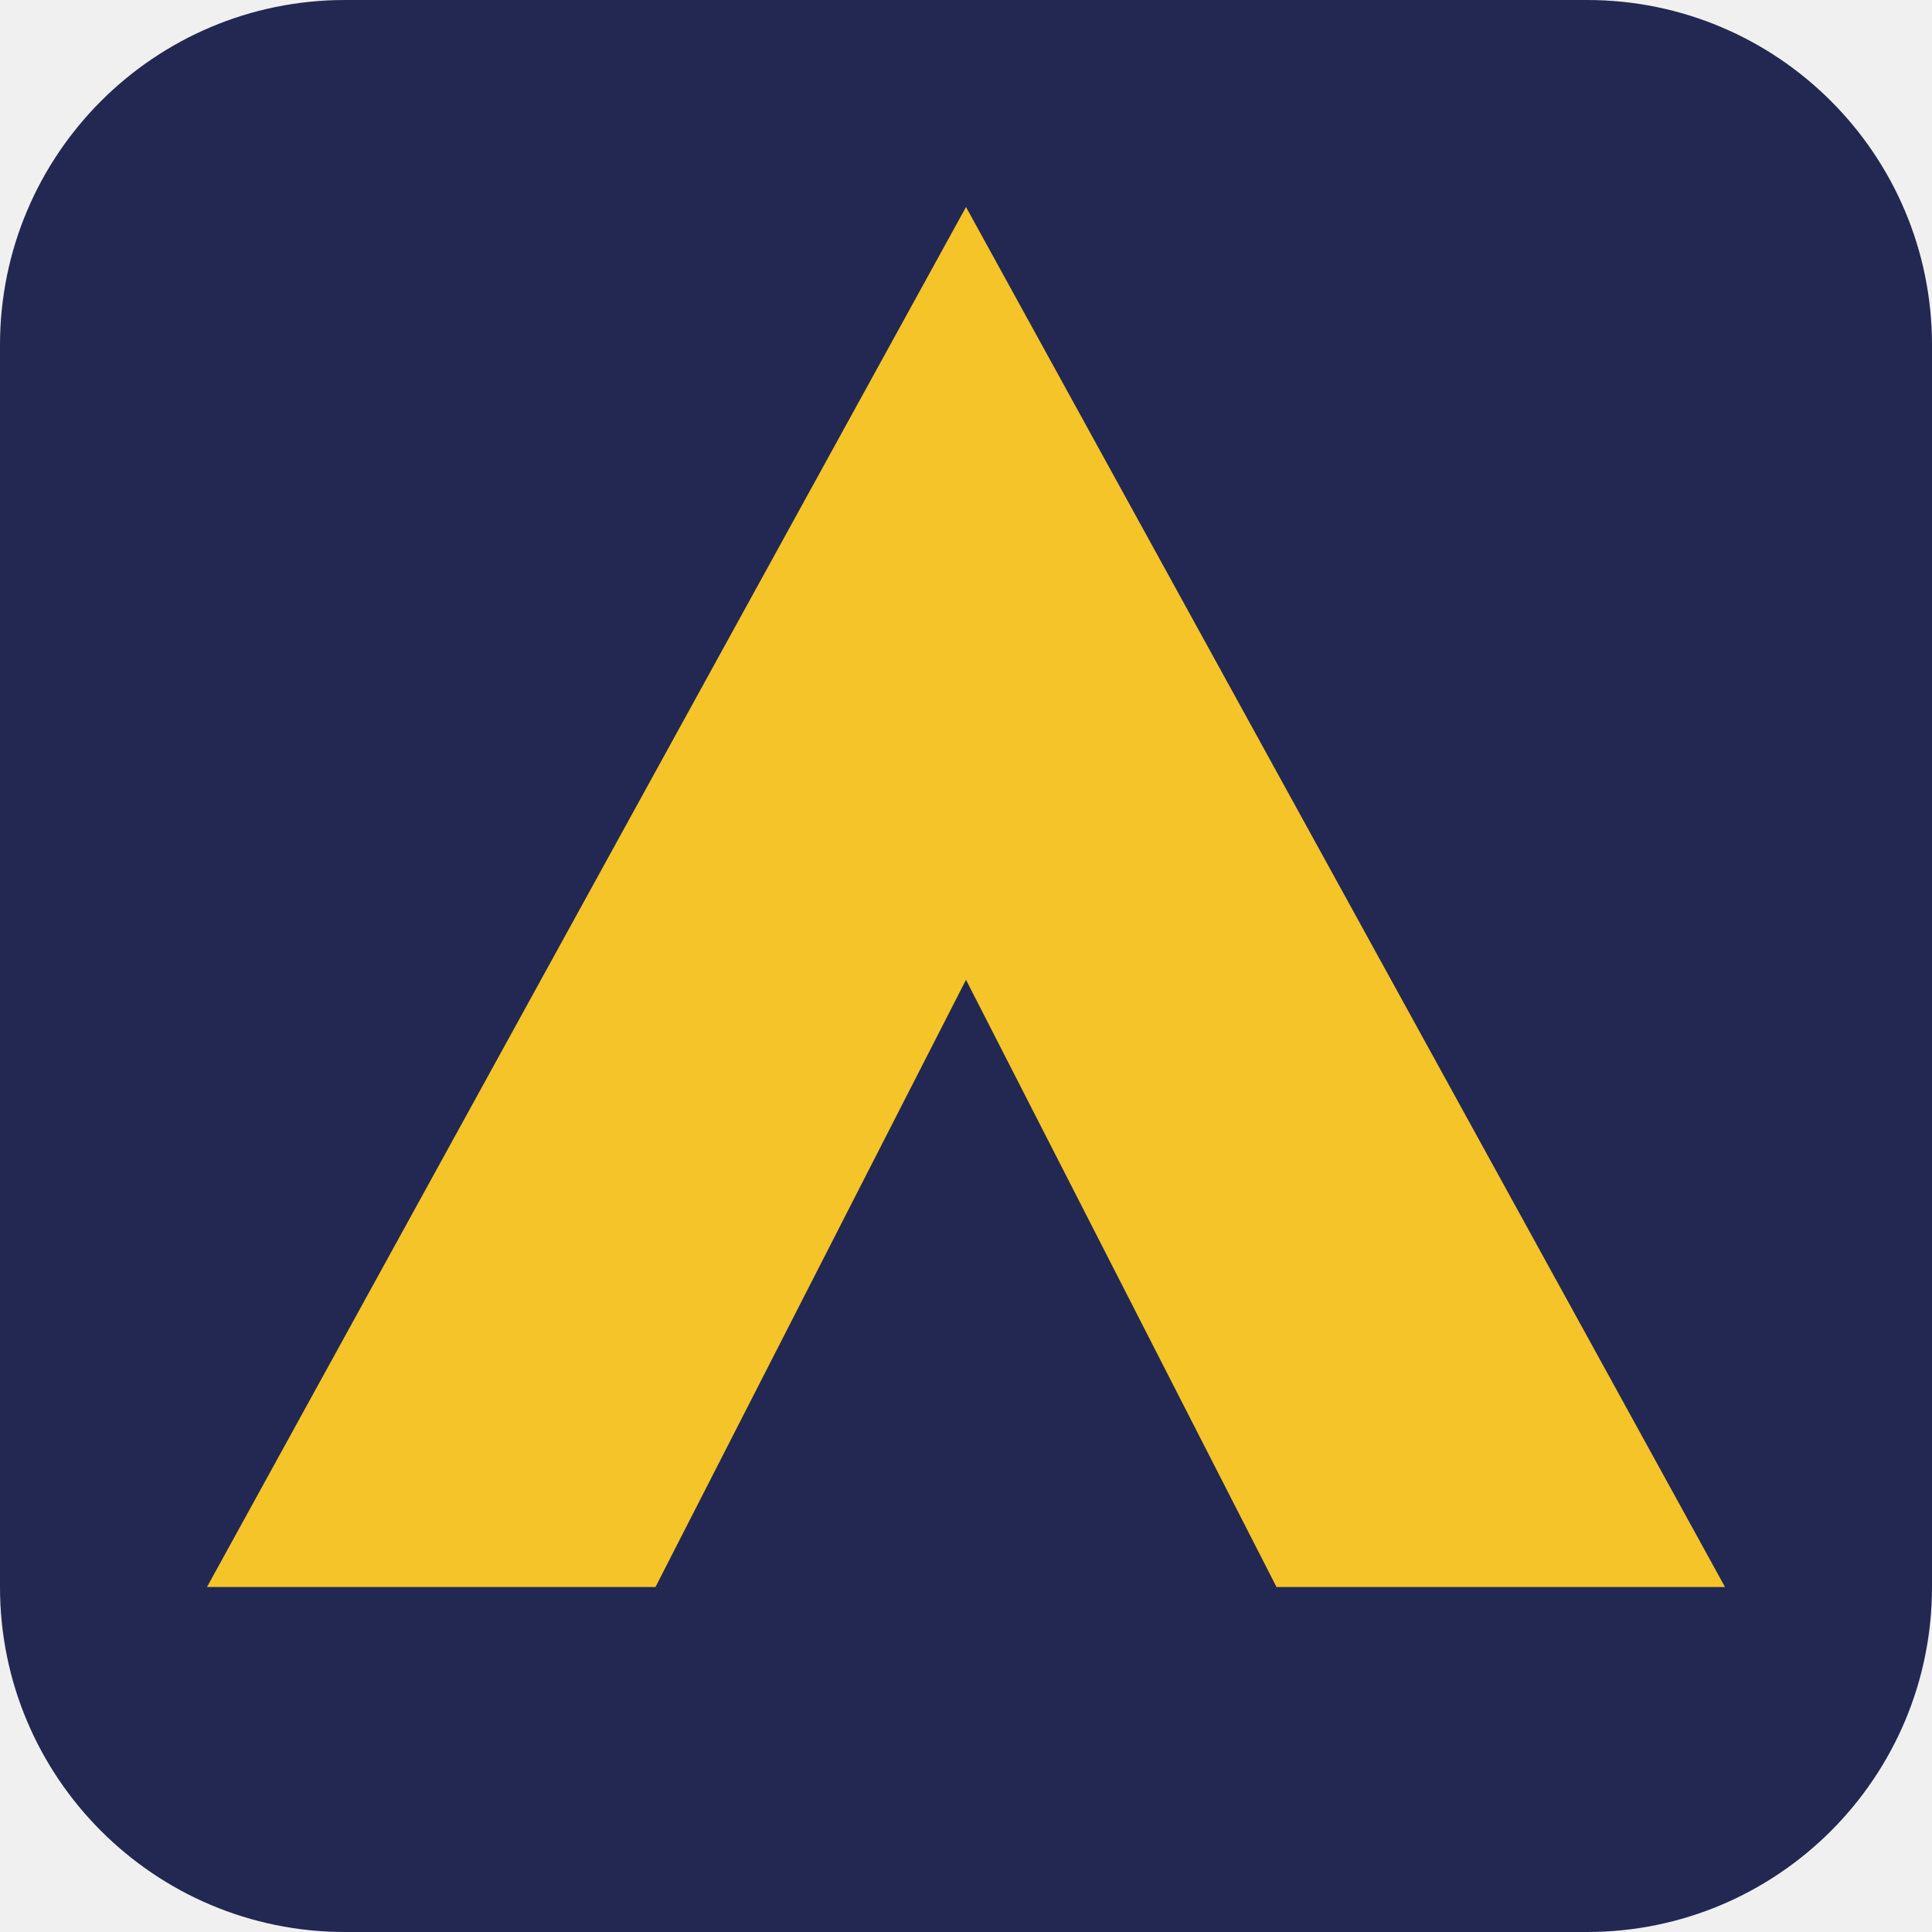
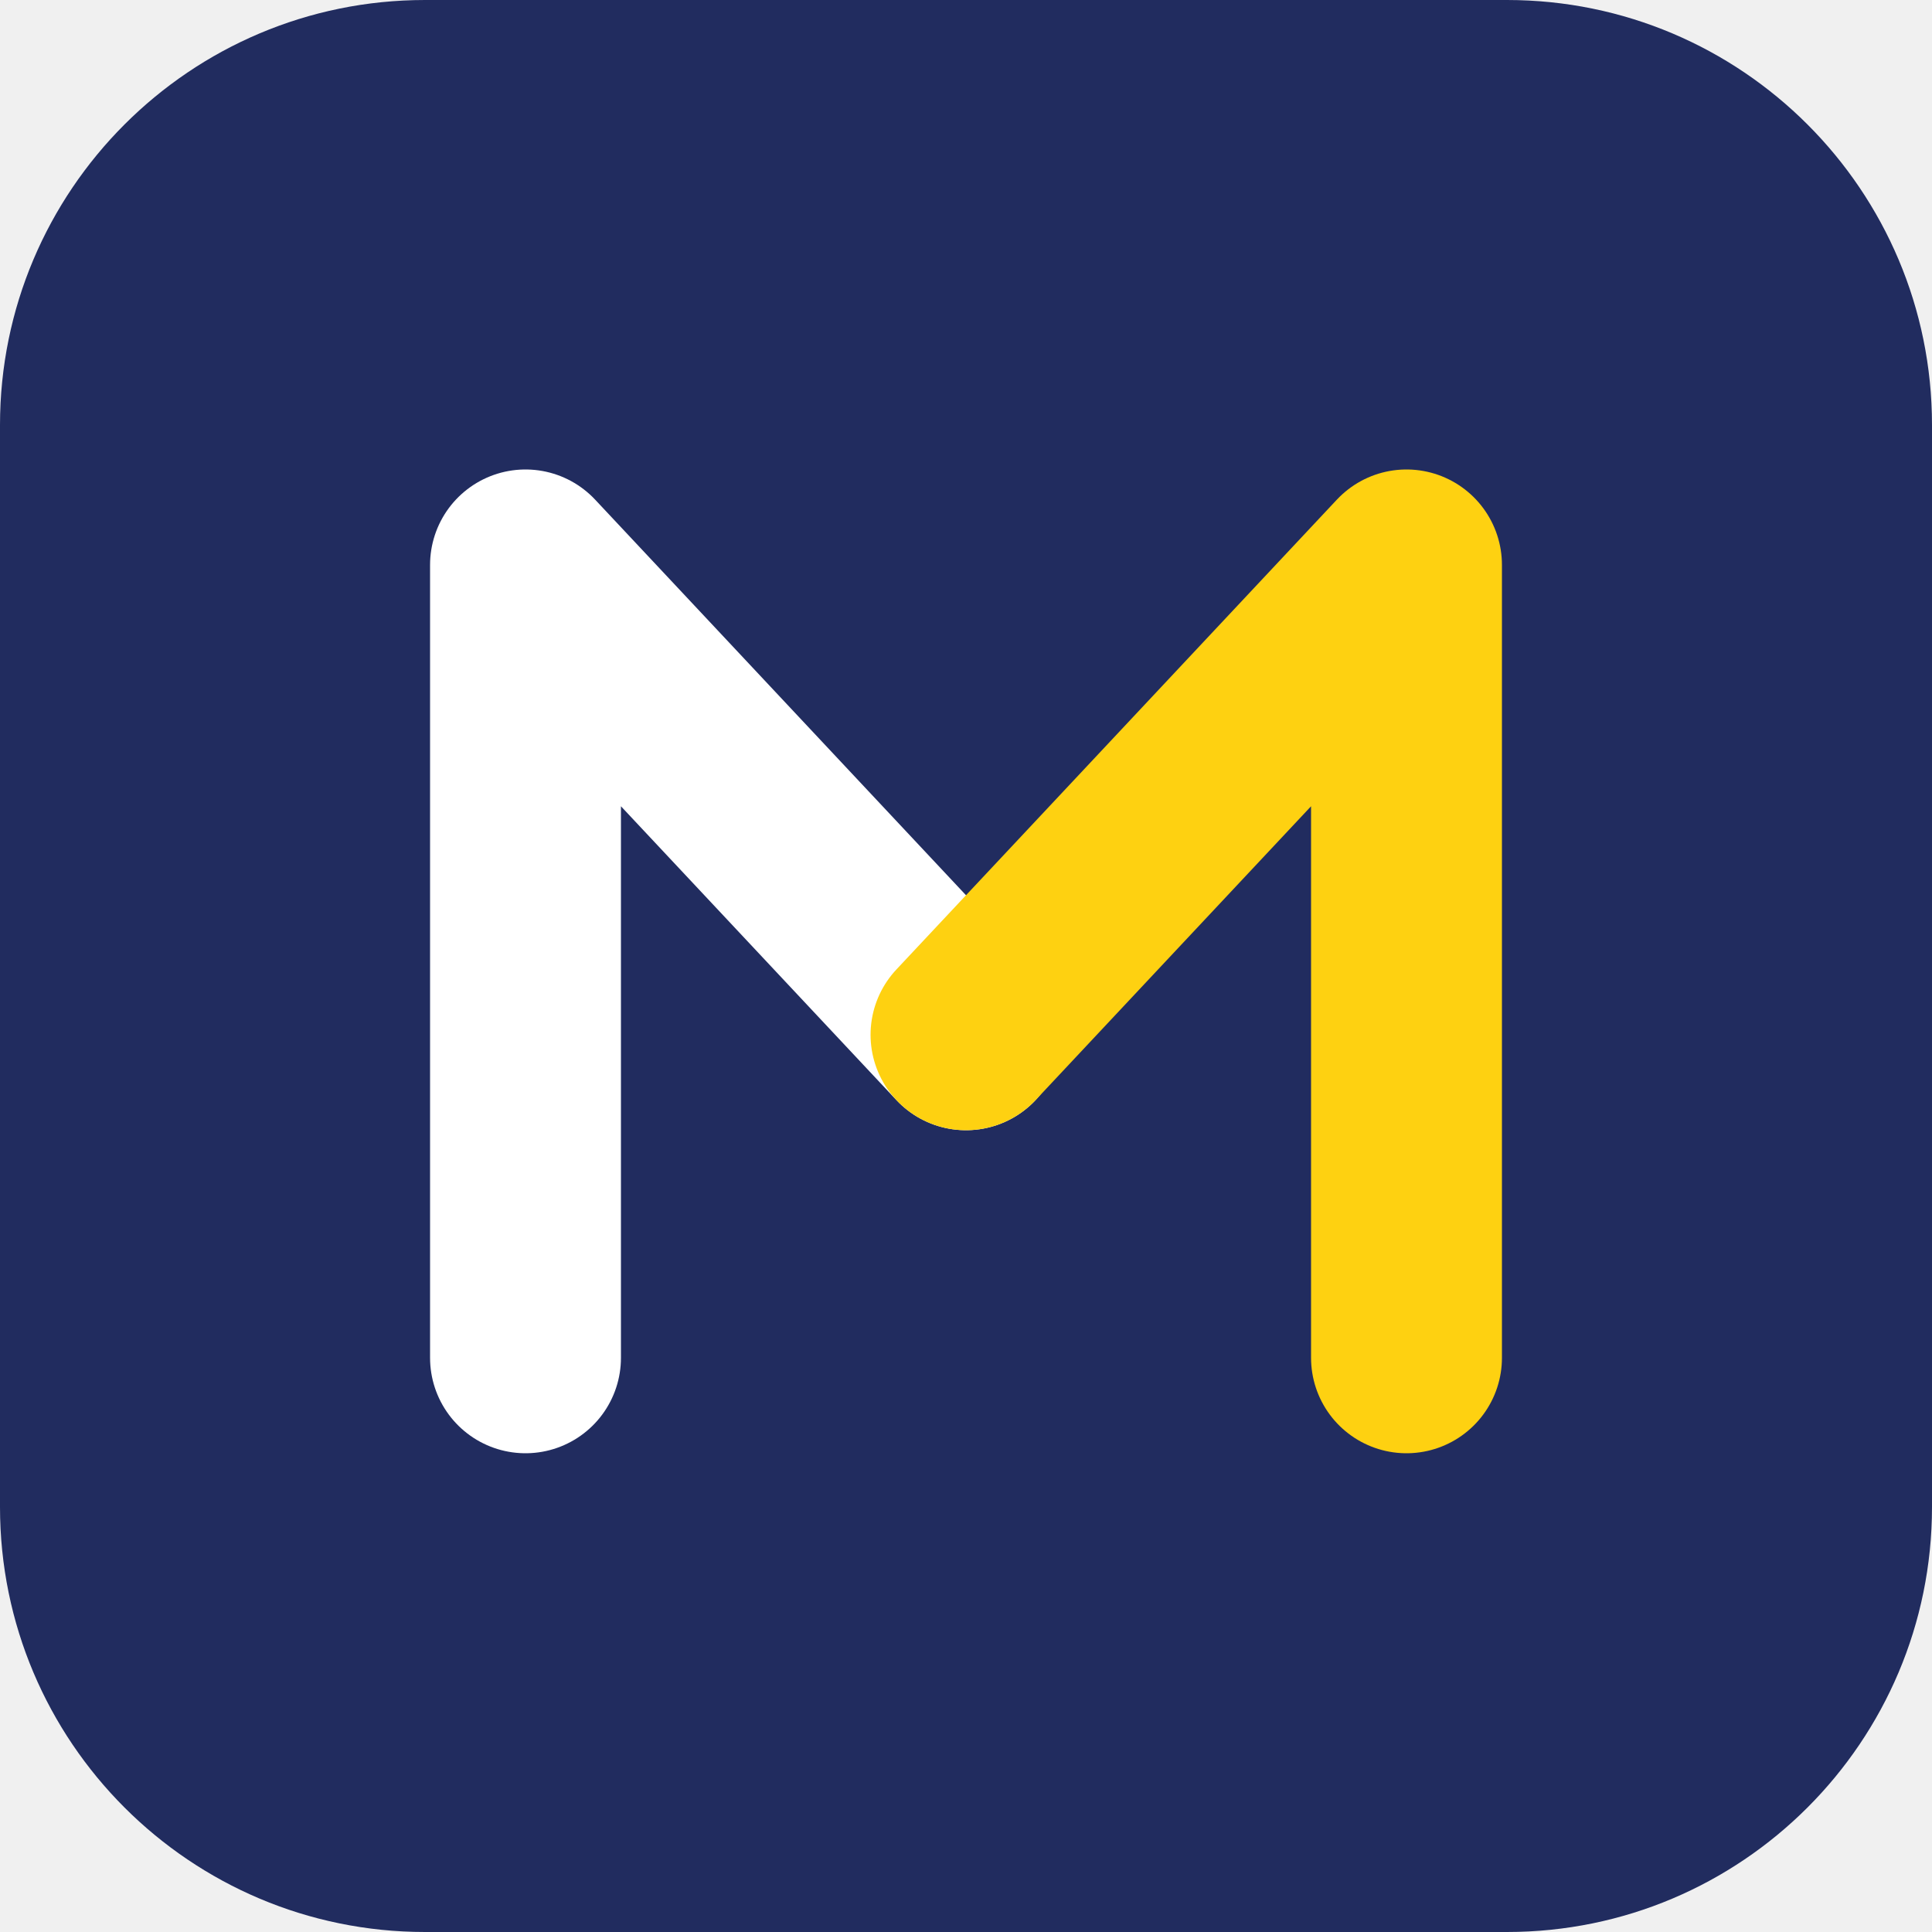
- <svg xmlns="http://www.w3.org/2000/svg" viewBox="0 0 28 28">
-   <rect width="28" height="28" rx="5" fill="#222852" />
-   <path d="M14 3L25 23H18.5L14 14.2L9.5 23H3L14 3Z" fill="#F5C428" />
+ <svg xmlns="http://www.w3.org/2000/svg" viewBox="0 0 100 100">
+   <rect width="100" height="100" rx="22" fill="#212C5F" />
+   <g fill="none" stroke-width="13" stroke-linecap="round" stroke-linejoin="round" transform="translate(12 11) scale(.76)">
+     <path d="M20 78V24l30 32" stroke="#fff" />
+     <path d="M50 56l30-32v54" stroke="#FED111" />
+   </g>
</svg>
